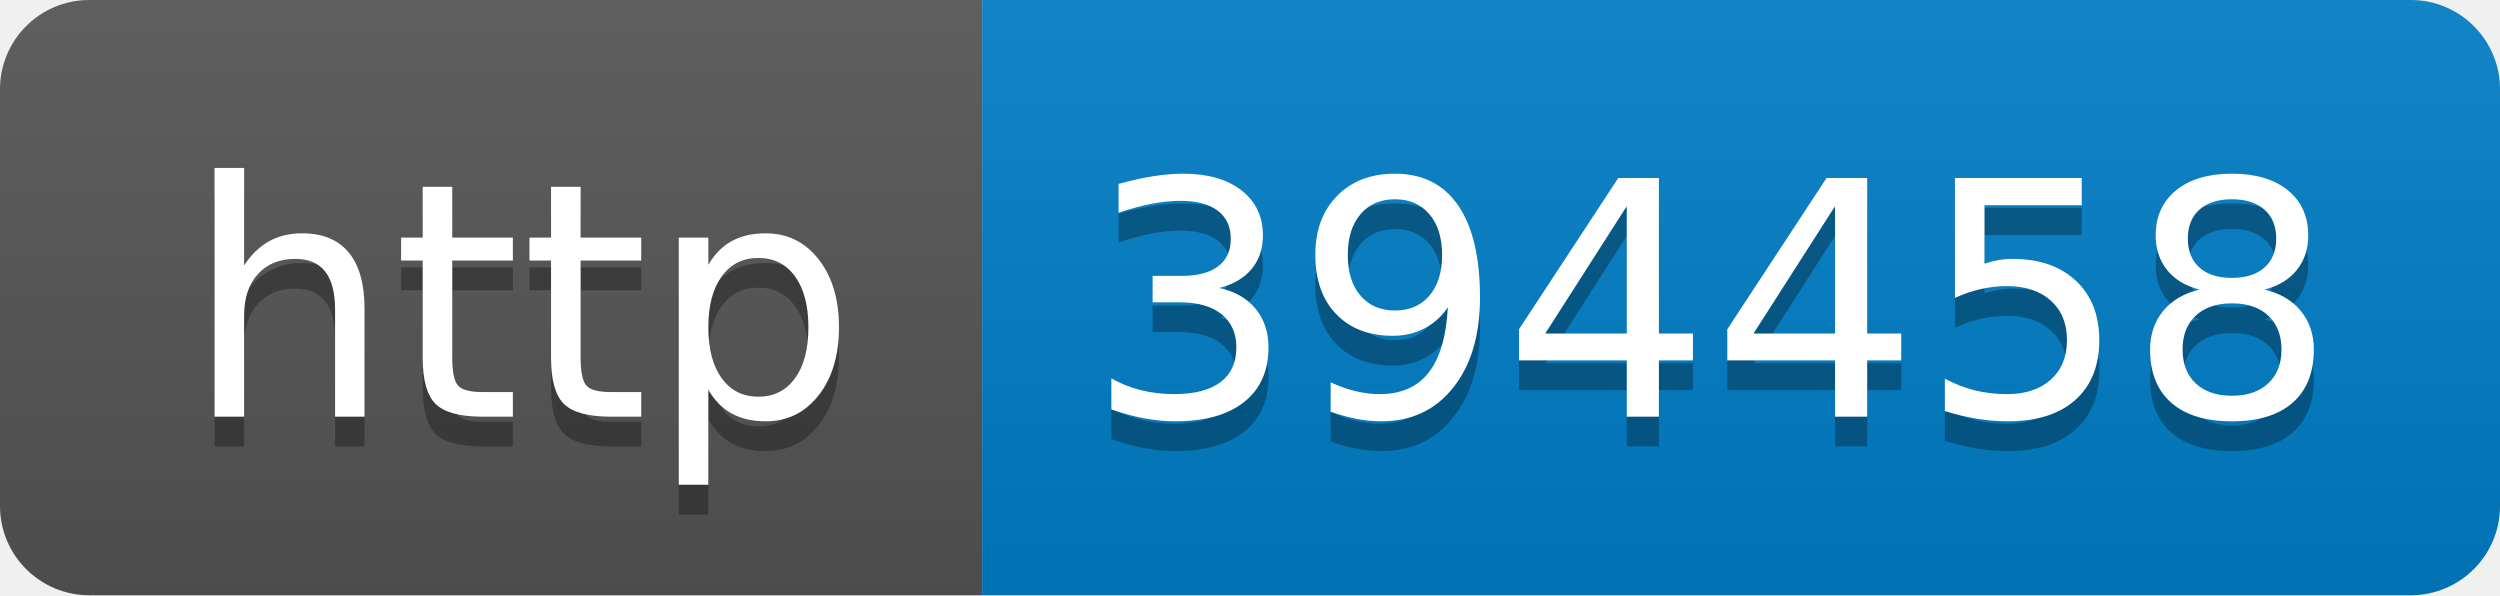
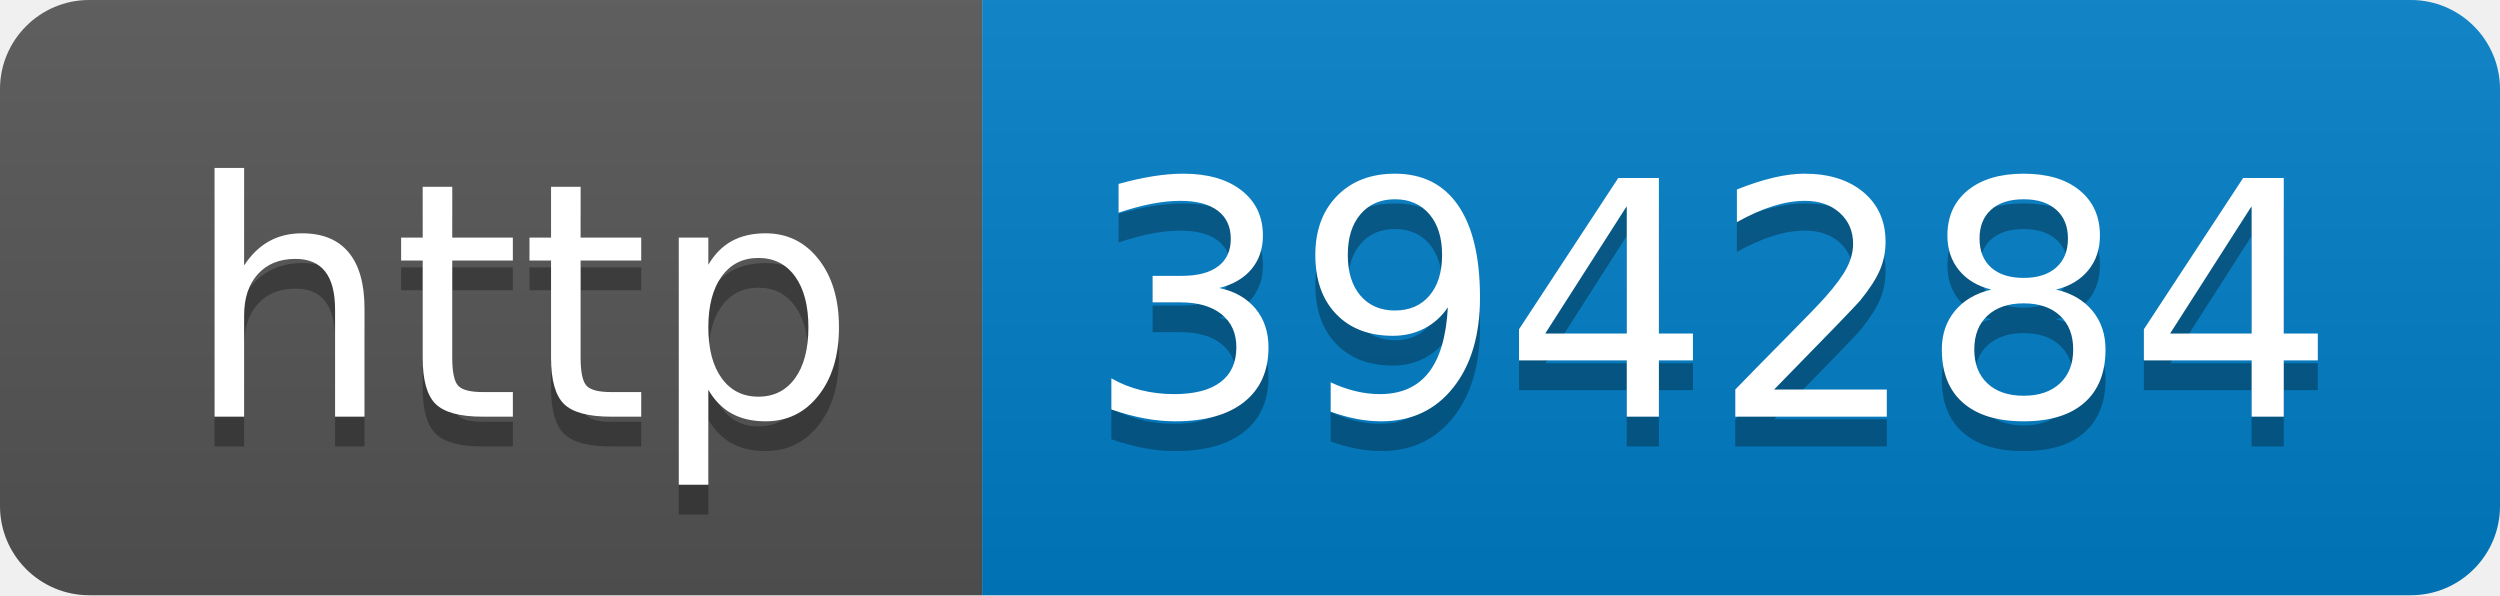
- <svg xmlns="http://www.w3.org/2000/svg" width="84" height="20" role="img" aria-label="http: 394458">
+ <svg xmlns="http://www.w3.org/2000/svg" width="84" height="20" role="img" aria-label="http: 394284">
  <linearGradient id="s" x2="0" y2="100%">
    <stop offset="0" stop-color="#bbb" stop-opacity=".1" />
    <stop offset="1" stop-opacity=".1" />
  </linearGradient>
  <clipPath id="r">
    <rect width="84" height="20" rx="3" fill="#fff" />
  </clipPath>
  <g clip-path="url(#r)">
    <rect width="33" height="20" fill="#555" />
    <rect x="33" width="51" height="20" fill="#007ec6" />
    <rect width="84" height="20" fill="url(#s)" />
  </g>
  <g fill="#fff" text-anchor="middle" font-family="Verdana,Geneva,DejaVu Sans,sans-serif" text-rendering="geometricPrecision" font-size="110">
    <text aria-hidden="true" x="175" y="150" fill="#010101" fill-opacity=".3" transform="scale(.1)" textLength="230">http</text>
    <text x="175" y="140" transform="scale(.1)" fill="#fff" textLength="230">http</text>
-     <text aria-hidden="true" x="575" y="150" fill="#010101" fill-opacity=".3" transform="scale(.1)" textLength="410">394458</text>
-     <text x="575" y="140" transform="scale(.1)" fill="#fff" textLength="410">394458</text>
+     <text aria-hidden="true" x="575" y="150" fill="#010101" fill-opacity=".3" transform="scale(.1)" textLength="410">394284</text>
+     <text x="575" y="140" transform="scale(.1)" fill="#fff" textLength="410">394284</text>
  </g>
</svg>
